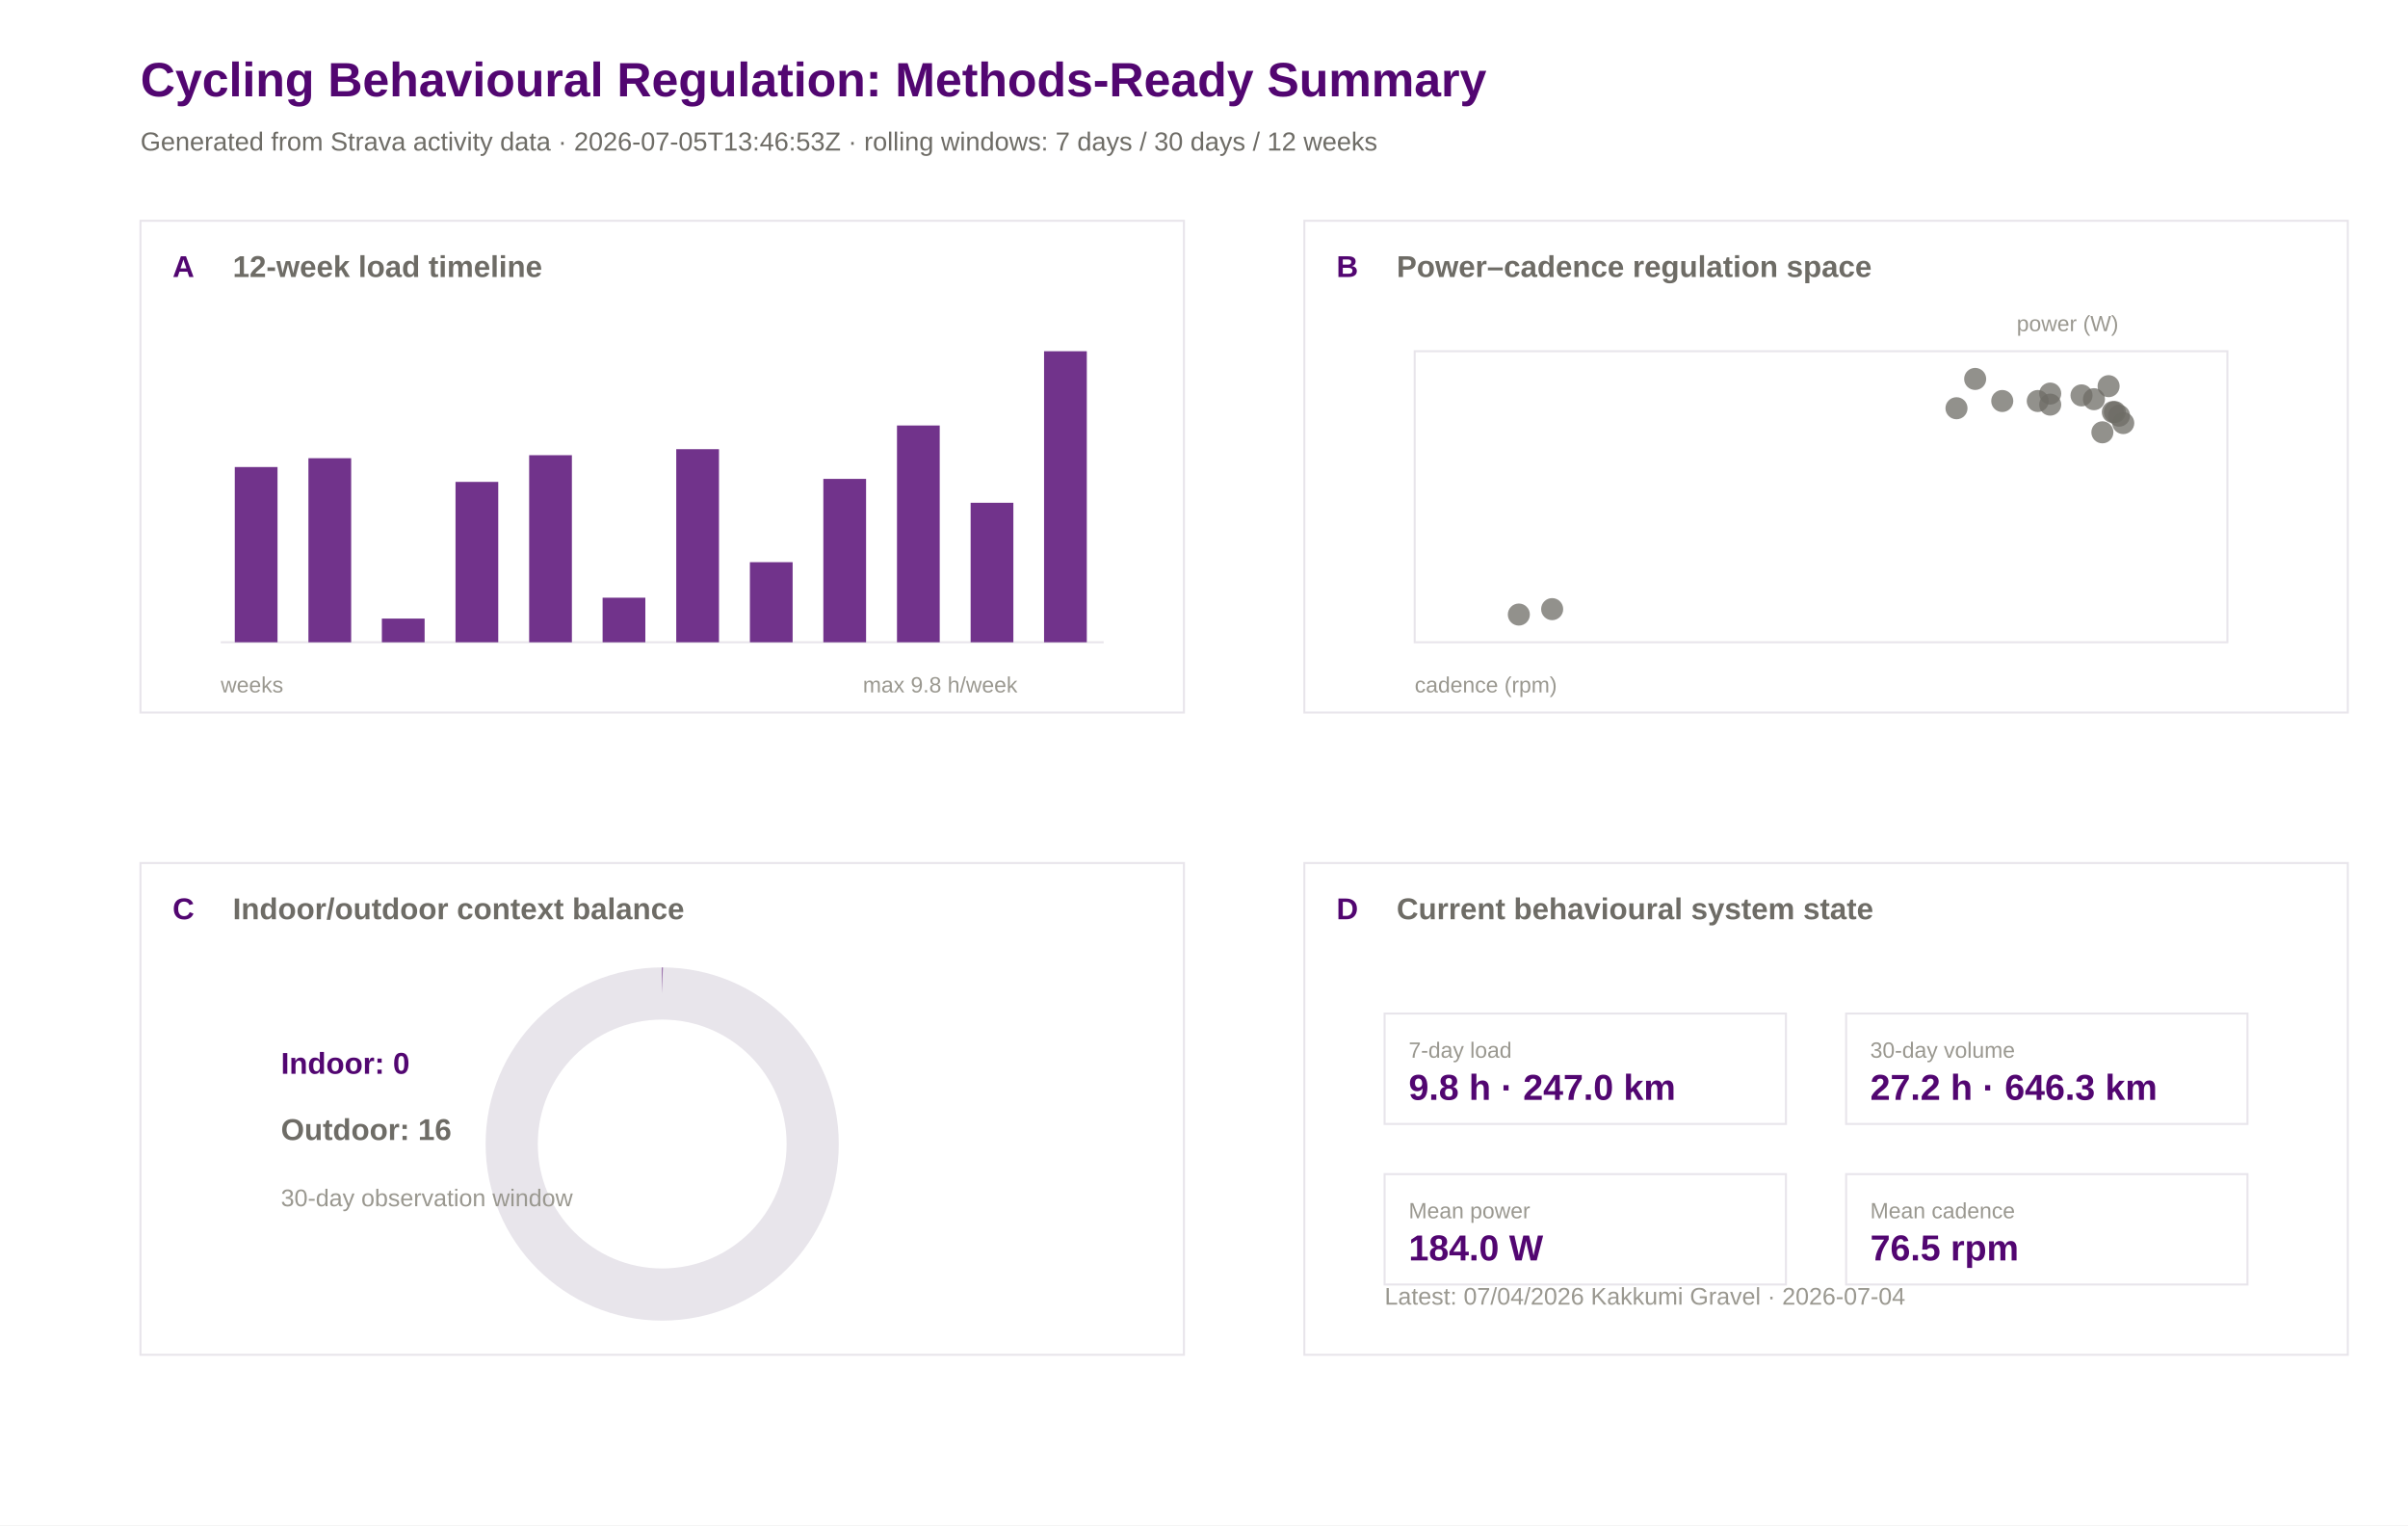
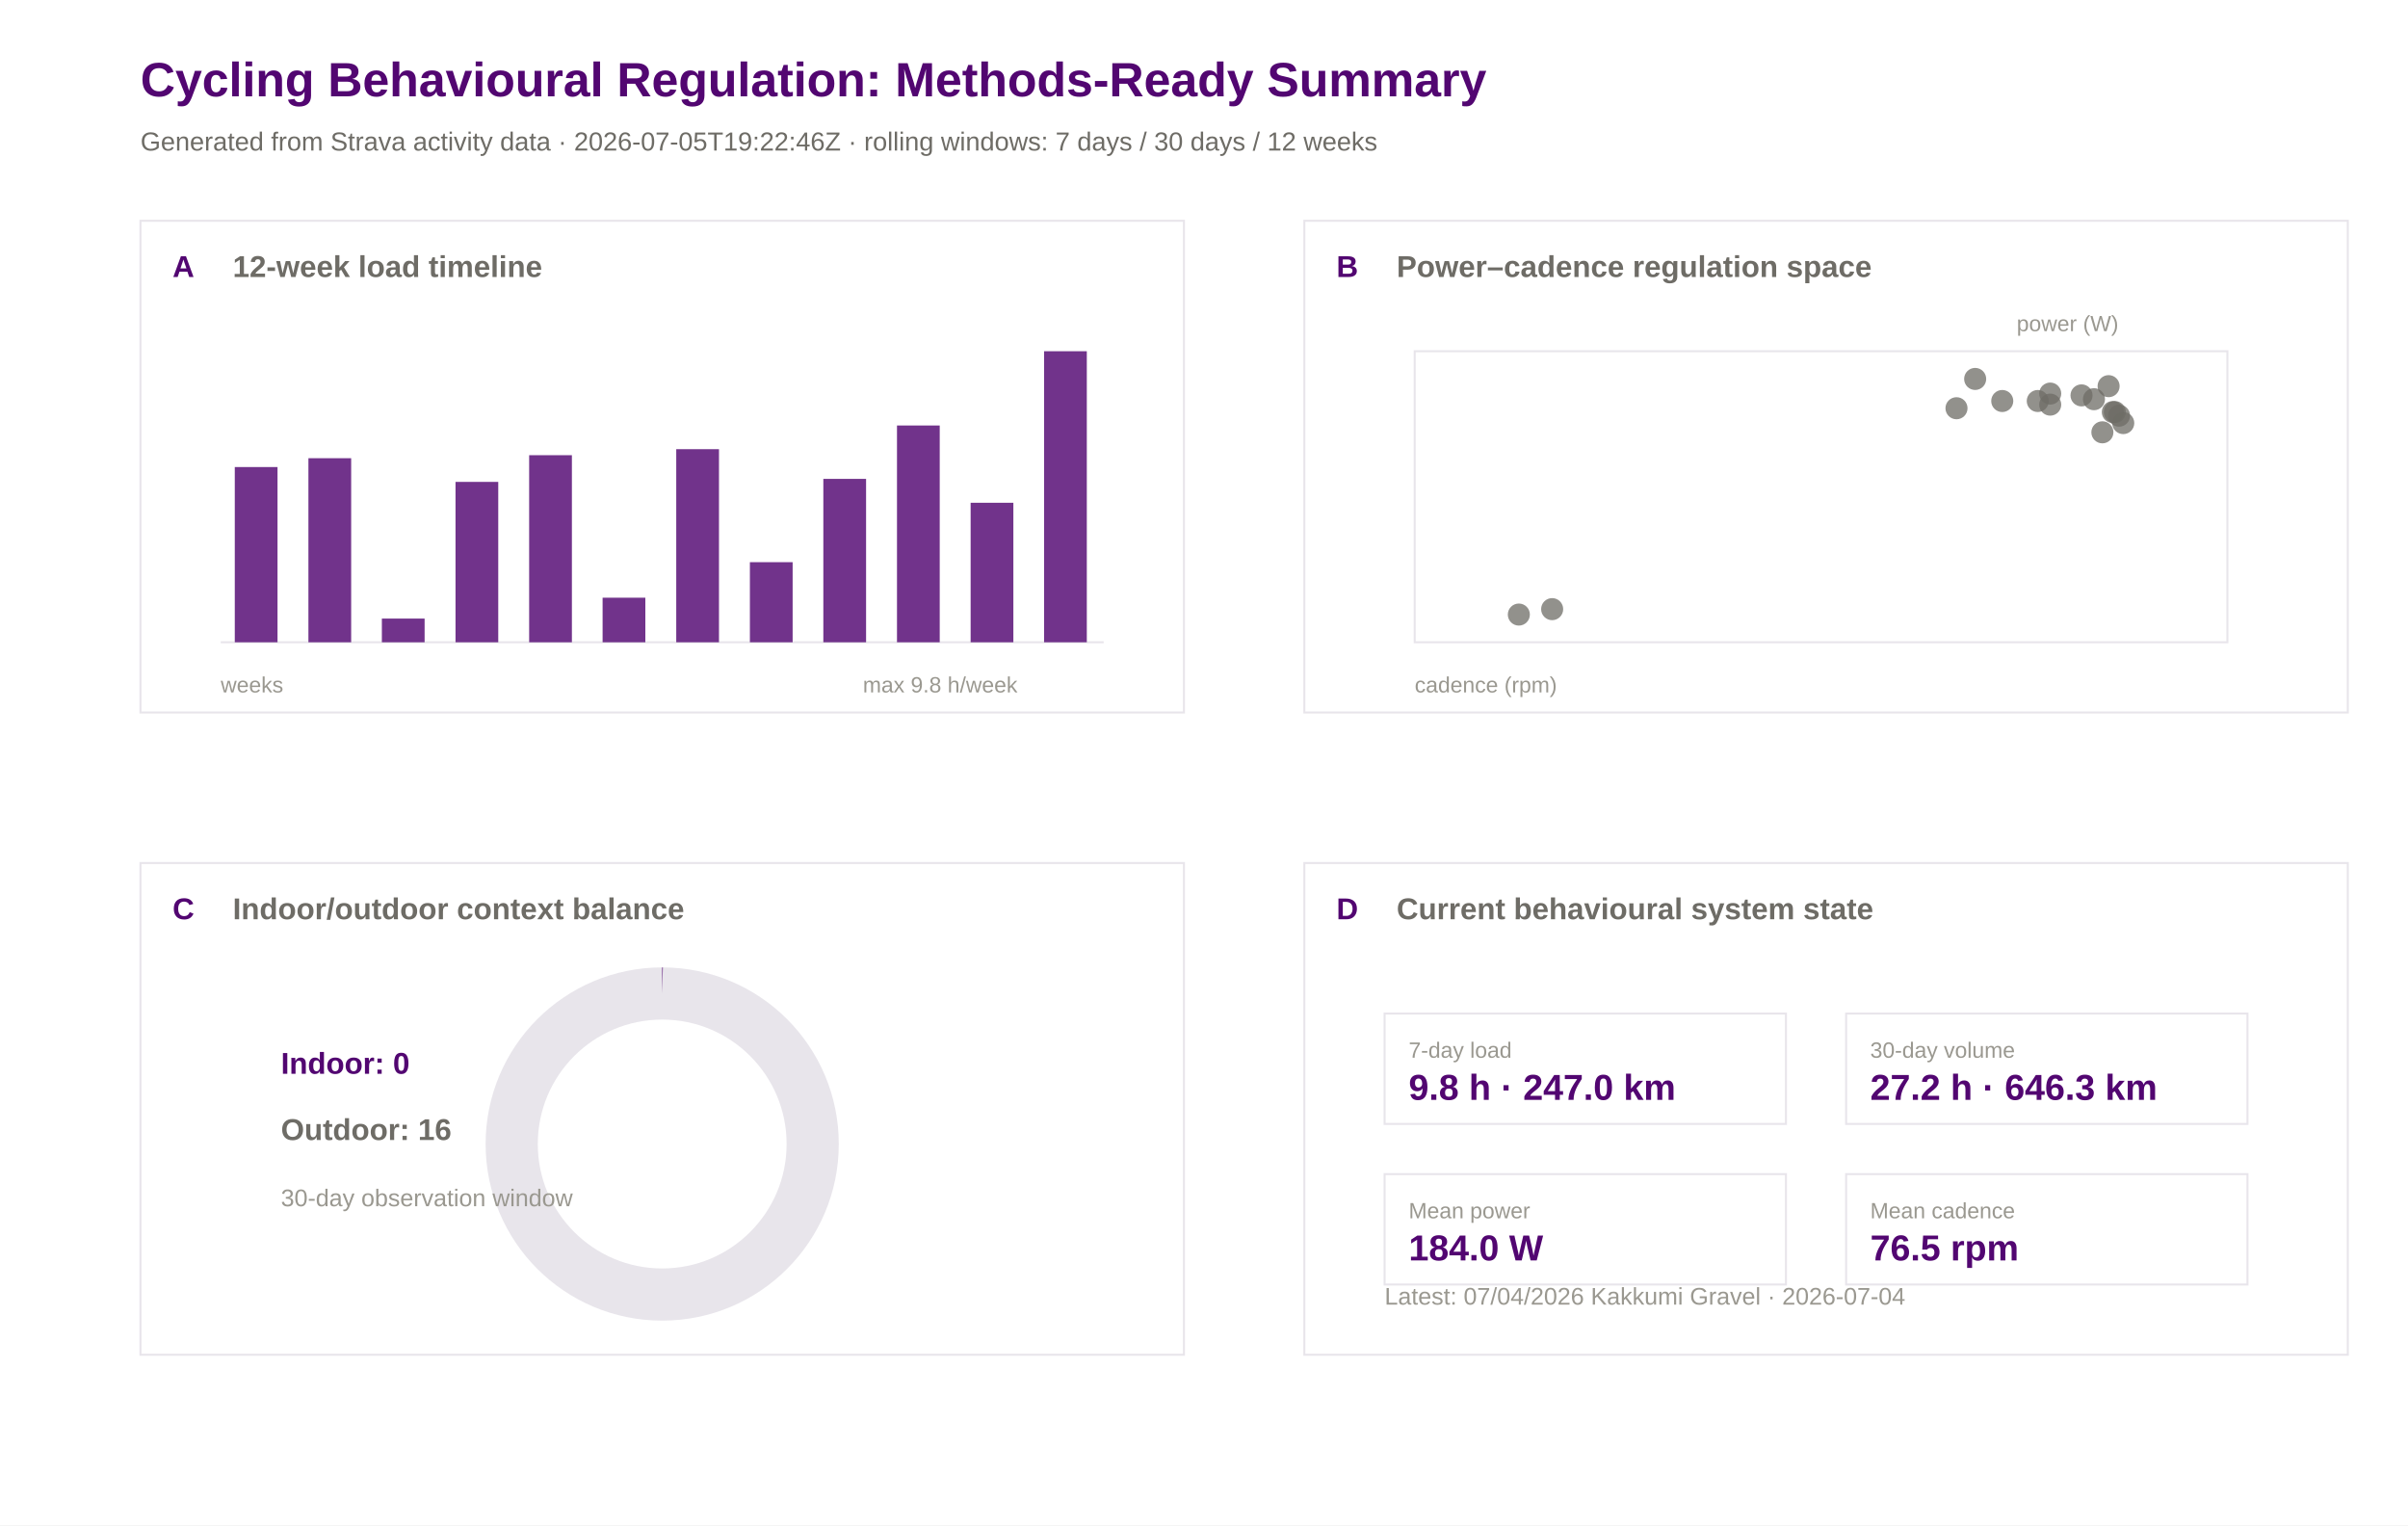
<svg xmlns="http://www.w3.org/2000/svg" width="1200" height="760" viewBox="0 0 1200 760">
  <rect width="100%" height="100%" fill="#ffffff" />
  <text x="70.0" y="48.0" font-family="Arial" font-size="24" font-weight="600" fill="#520671">Cycling Behavioural Regulation: Methods-Ready Summary</text>
-   <text x="70.0" y="75.0" font-family="Arial" font-size="13" font-weight="400" fill="#6e6c66">Generated from Strava activity data · 2026-07-05T13:46:53Z · rolling windows: 7 days / 30 days / 12 weeks</text>
+   <text x="70.0" y="75.0" font-family="Arial" font-size="13" font-weight="400" fill="#6e6c66">Generated from Strava activity data · 2026-07-05T19:22:46Z · rolling windows: 7 days / 30 days / 12 weeks</text>
  <rect x="70" y="110" width="520" height="245" fill="#ffffff" stroke="#e8e5eb" stroke-width="1" />
  <text x="86.0" y="138.0" font-family="Arial" font-size="15" font-weight="600" fill="#520671">A</text>
  <text x="116.0" y="138.0" font-family="Arial" font-size="15" font-weight="600" fill="#6e6c66">12-week load timeline</text>
  <rect x="650" y="110" width="520" height="245" fill="#ffffff" stroke="#e8e5eb" stroke-width="1" />
  <text x="666.0" y="138.0" font-family="Arial" font-size="15" font-weight="600" fill="#520671">B</text>
  <text x="696.0" y="138.0" font-family="Arial" font-size="15" font-weight="600" fill="#6e6c66">Power–cadence regulation space</text>
  <rect x="70" y="430" width="520" height="245" fill="#ffffff" stroke="#e8e5eb" stroke-width="1" />
  <text x="86.0" y="458.0" font-family="Arial" font-size="15" font-weight="600" fill="#520671">C</text>
  <text x="116.0" y="458.0" font-family="Arial" font-size="15" font-weight="600" fill="#6e6c66">Indoor/outdoor context balance</text>
  <rect x="650" y="430" width="520" height="245" fill="#ffffff" stroke="#e8e5eb" stroke-width="1" />
  <text x="666.0" y="458.0" font-family="Arial" font-size="15" font-weight="600" fill="#520671">D</text>
  <text x="696.0" y="458.0" font-family="Arial" font-size="15" font-weight="600" fill="#6e6c66">Current behavioural system state</text>
  <line x1="110" y1="320" x2="550" y2="320" stroke="#e8e5eb" />
  <rect x="117.0" y="232.7" width="21.3" height="87.3" fill="#520671" opacity="0.82" />
  <rect x="153.7" y="228.3" width="21.3" height="91.7" fill="#520671" opacity="0.82" />
  <rect x="190.3" y="308.2" width="21.3" height="11.8" fill="#520671" opacity="0.82" />
  <rect x="227.0" y="240.1" width="21.3" height="79.9" fill="#520671" opacity="0.82" />
  <rect x="263.7" y="226.8" width="21.3" height="93.2" fill="#520671" opacity="0.82" />
  <rect x="300.3" y="297.8" width="21.3" height="22.2" fill="#520671" opacity="0.82" />
  <rect x="337.0" y="223.8" width="21.3" height="96.2" fill="#520671" opacity="0.82" />
  <rect x="373.7" y="280.1" width="21.3" height="39.9" fill="#520671" opacity="0.82" />
  <rect x="410.3" y="238.6" width="21.3" height="81.4" fill="#520671" opacity="0.82" />
  <rect x="447.0" y="212.0" width="21.3" height="108.0" fill="#520671" opacity="0.82" />
  <rect x="483.7" y="250.5" width="21.3" height="69.5" fill="#520671" opacity="0.82" />
  <rect x="520.3" y="175.0" width="21.3" height="145.0" fill="#520671" opacity="0.82" />
  <text x="110.0" y="345.0" font-family="Arial" font-size="11" font-weight="400" fill="#9a9890">weeks</text>
  <text x="430.0" y="345.0" font-family="Arial" font-size="11" font-weight="400" fill="#9a9890">max 9.8 h/week</text>
  <rect x="705" y="175" width="405" height="145" fill="#ffffff" stroke="#e8e5eb" />
  <circle cx="1037.3" cy="197.0" r="5.5" fill="#6e6c66" opacity="0.75" />
  <circle cx="1043.5" cy="198.9" r="5.5" fill="#6e6c66" opacity="0.75" />
  <circle cx="984.3" cy="188.8" r="5.5" fill="#6e6c66" opacity="0.75" />
  <circle cx="1021.7" cy="196.1" r="5.5" fill="#6e6c66" opacity="0.75" />
  <circle cx="1053.9" cy="205.3" r="5.5" fill="#6e6c66" opacity="0.75" />
  <circle cx="1050.8" cy="192.4" r="5.5" fill="#6e6c66" opacity="0.75" />
  <circle cx="1058.1" cy="210.8" r="5.5" fill="#6e6c66" opacity="0.75" />
  <circle cx="997.8" cy="199.8" r="5.5" fill="#6e6c66" opacity="0.75" />
  <circle cx="1021.7" cy="201.6" r="5.5" fill="#6e6c66" opacity="0.75" />
  <circle cx="975.0" cy="203.4" r="5.5" fill="#6e6c66" opacity="0.75" />
  <circle cx="1015.5" cy="199.8" r="5.5" fill="#6e6c66" opacity="0.75" />
  <circle cx="756.9" cy="306.2" r="5.5" fill="#6e6c66" opacity="0.75" />
  <circle cx="773.5" cy="303.5" r="5.5" fill="#6e6c66" opacity="0.75" />
  <circle cx="1052.9" cy="205.3" r="5.5" fill="#6e6c66" opacity="0.75" />
  <circle cx="1056.0" cy="207.1" r="5.5" fill="#6e6c66" opacity="0.75" />
  <circle cx="1047.7" cy="215.4" r="5.5" fill="#6e6c66" opacity="0.75" />
  <text x="705.0" y="345.0" font-family="Arial" font-size="11" font-weight="400" fill="#9a9890">cadence (rpm)</text>
  <text x="1005.0" y="165.0" font-family="Arial" font-size="11" font-weight="400" fill="#9a9890">power (W)</text>
  <circle cx="330" cy="570" r="75" fill="none" stroke="#e8e5eb" stroke-width="26" />
  <circle cx="330" cy="570" r="75" fill="none" stroke="#520671" stroke-width="26" stroke-dasharray="0.0 471.2" transform="rotate(-90 330 570)" />
  <text x="140.0" y="535.0" font-family="Arial" font-size="15" font-weight="600" fill="#520671">Indoor: 0</text>
  <text x="140.0" y="568.0" font-family="Arial" font-size="15" font-weight="600" fill="#6e6c66">Outdoor: 16</text>
  <text x="140.0" y="601.0" font-family="Arial" font-size="12" font-weight="400" fill="#9a9890">30-day observation window</text>
  <rect x="690" y="505" width="200" height="55" fill="#ffffff" stroke="#e8e5eb" />
  <text x="702.0" y="527.0" font-family="Arial" font-size="11" font-weight="500" fill="#9a9890">7-day load</text>
  <text x="702.0" y="548.0" font-family="Arial" font-size="18" font-weight="600" fill="#520671">9.8 h · 247.0 km</text>
  <rect x="920" y="505" width="200" height="55" fill="#ffffff" stroke="#e8e5eb" />
  <text x="932.0" y="527.0" font-family="Arial" font-size="11" font-weight="500" fill="#9a9890">30-day volume</text>
  <text x="932.0" y="548.0" font-family="Arial" font-size="18" font-weight="600" fill="#520671">27.2 h · 646.3 km</text>
  <rect x="690" y="585" width="200" height="55" fill="#ffffff" stroke="#e8e5eb" />
  <text x="702.0" y="607.0" font-family="Arial" font-size="11" font-weight="500" fill="#9a9890">Mean power</text>
  <text x="702.0" y="628.0" font-family="Arial" font-size="18" font-weight="600" fill="#520671">184.0 W</text>
  <rect x="920" y="585" width="200" height="55" fill="#ffffff" stroke="#e8e5eb" />
  <text x="932.0" y="607.0" font-family="Arial" font-size="11" font-weight="500" fill="#9a9890">Mean cadence</text>
  <text x="932.0" y="628.0" font-family="Arial" font-size="18" font-weight="600" fill="#520671">76.5 rpm</text>
  <text x="690.0" y="650.0" font-family="Arial" font-size="12" font-weight="400" fill="#9a9890">Latest: 07/04/2026 Kakkumi Gravel · 2026-07-04</text>
</svg>
